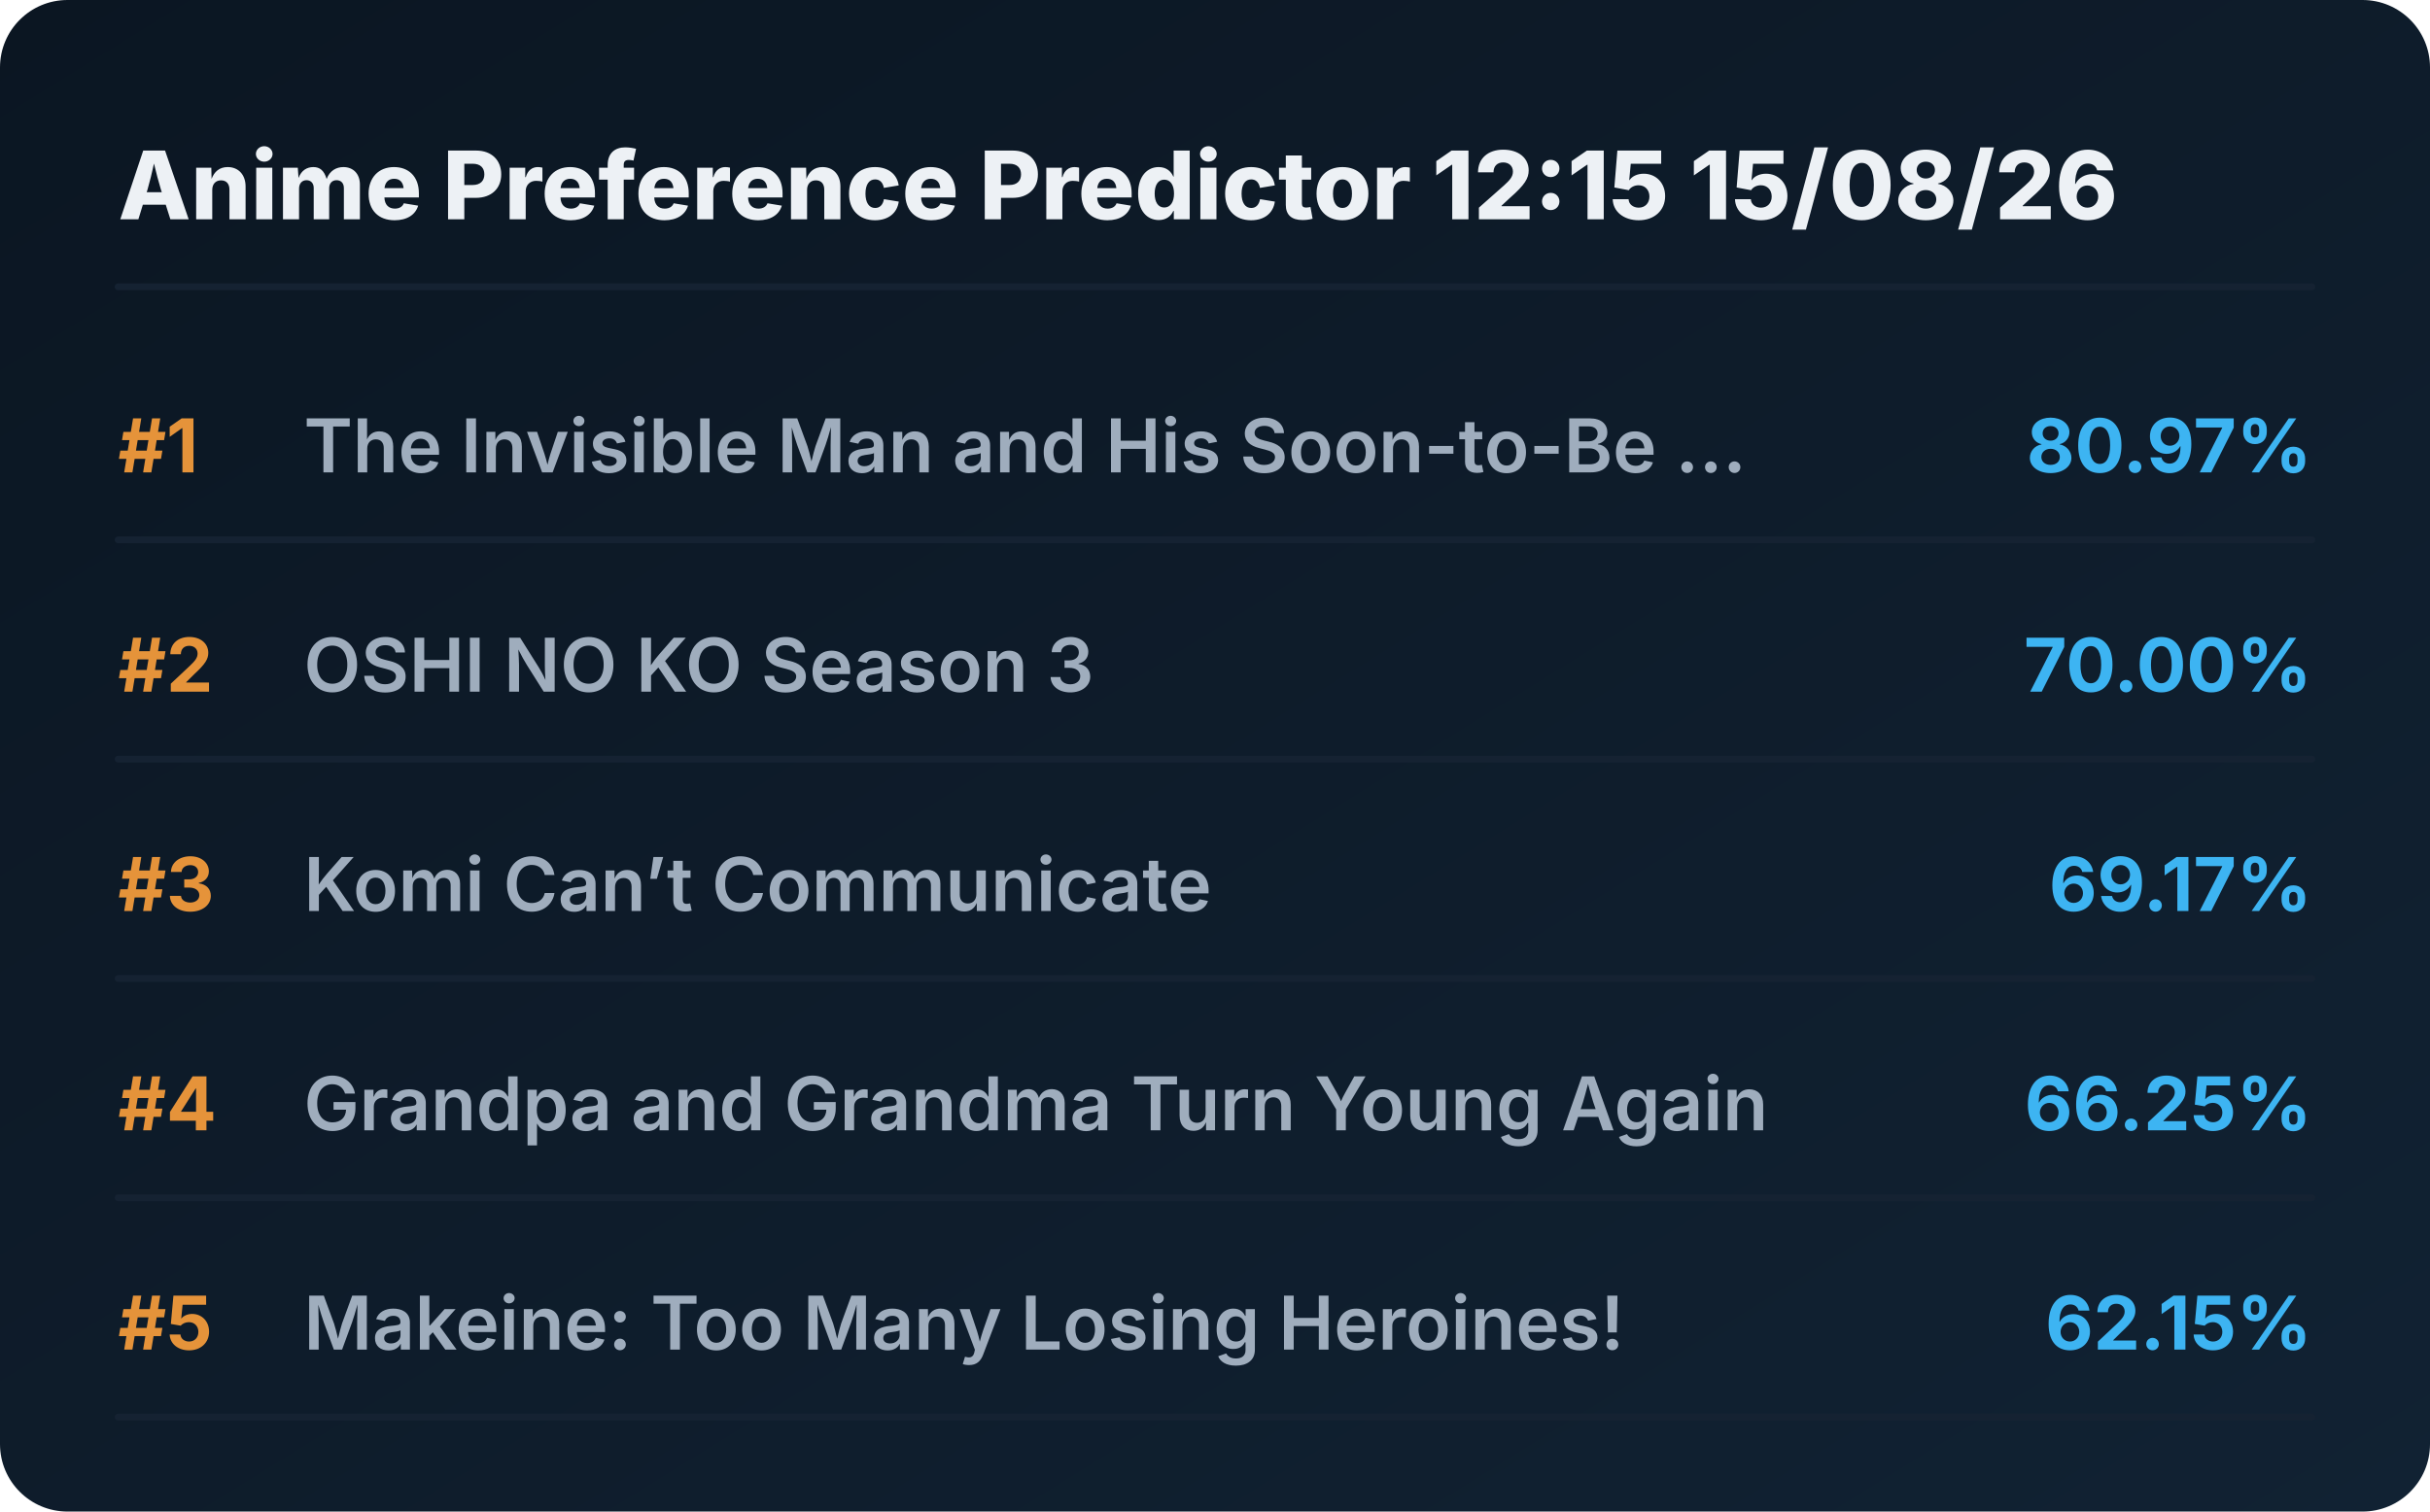
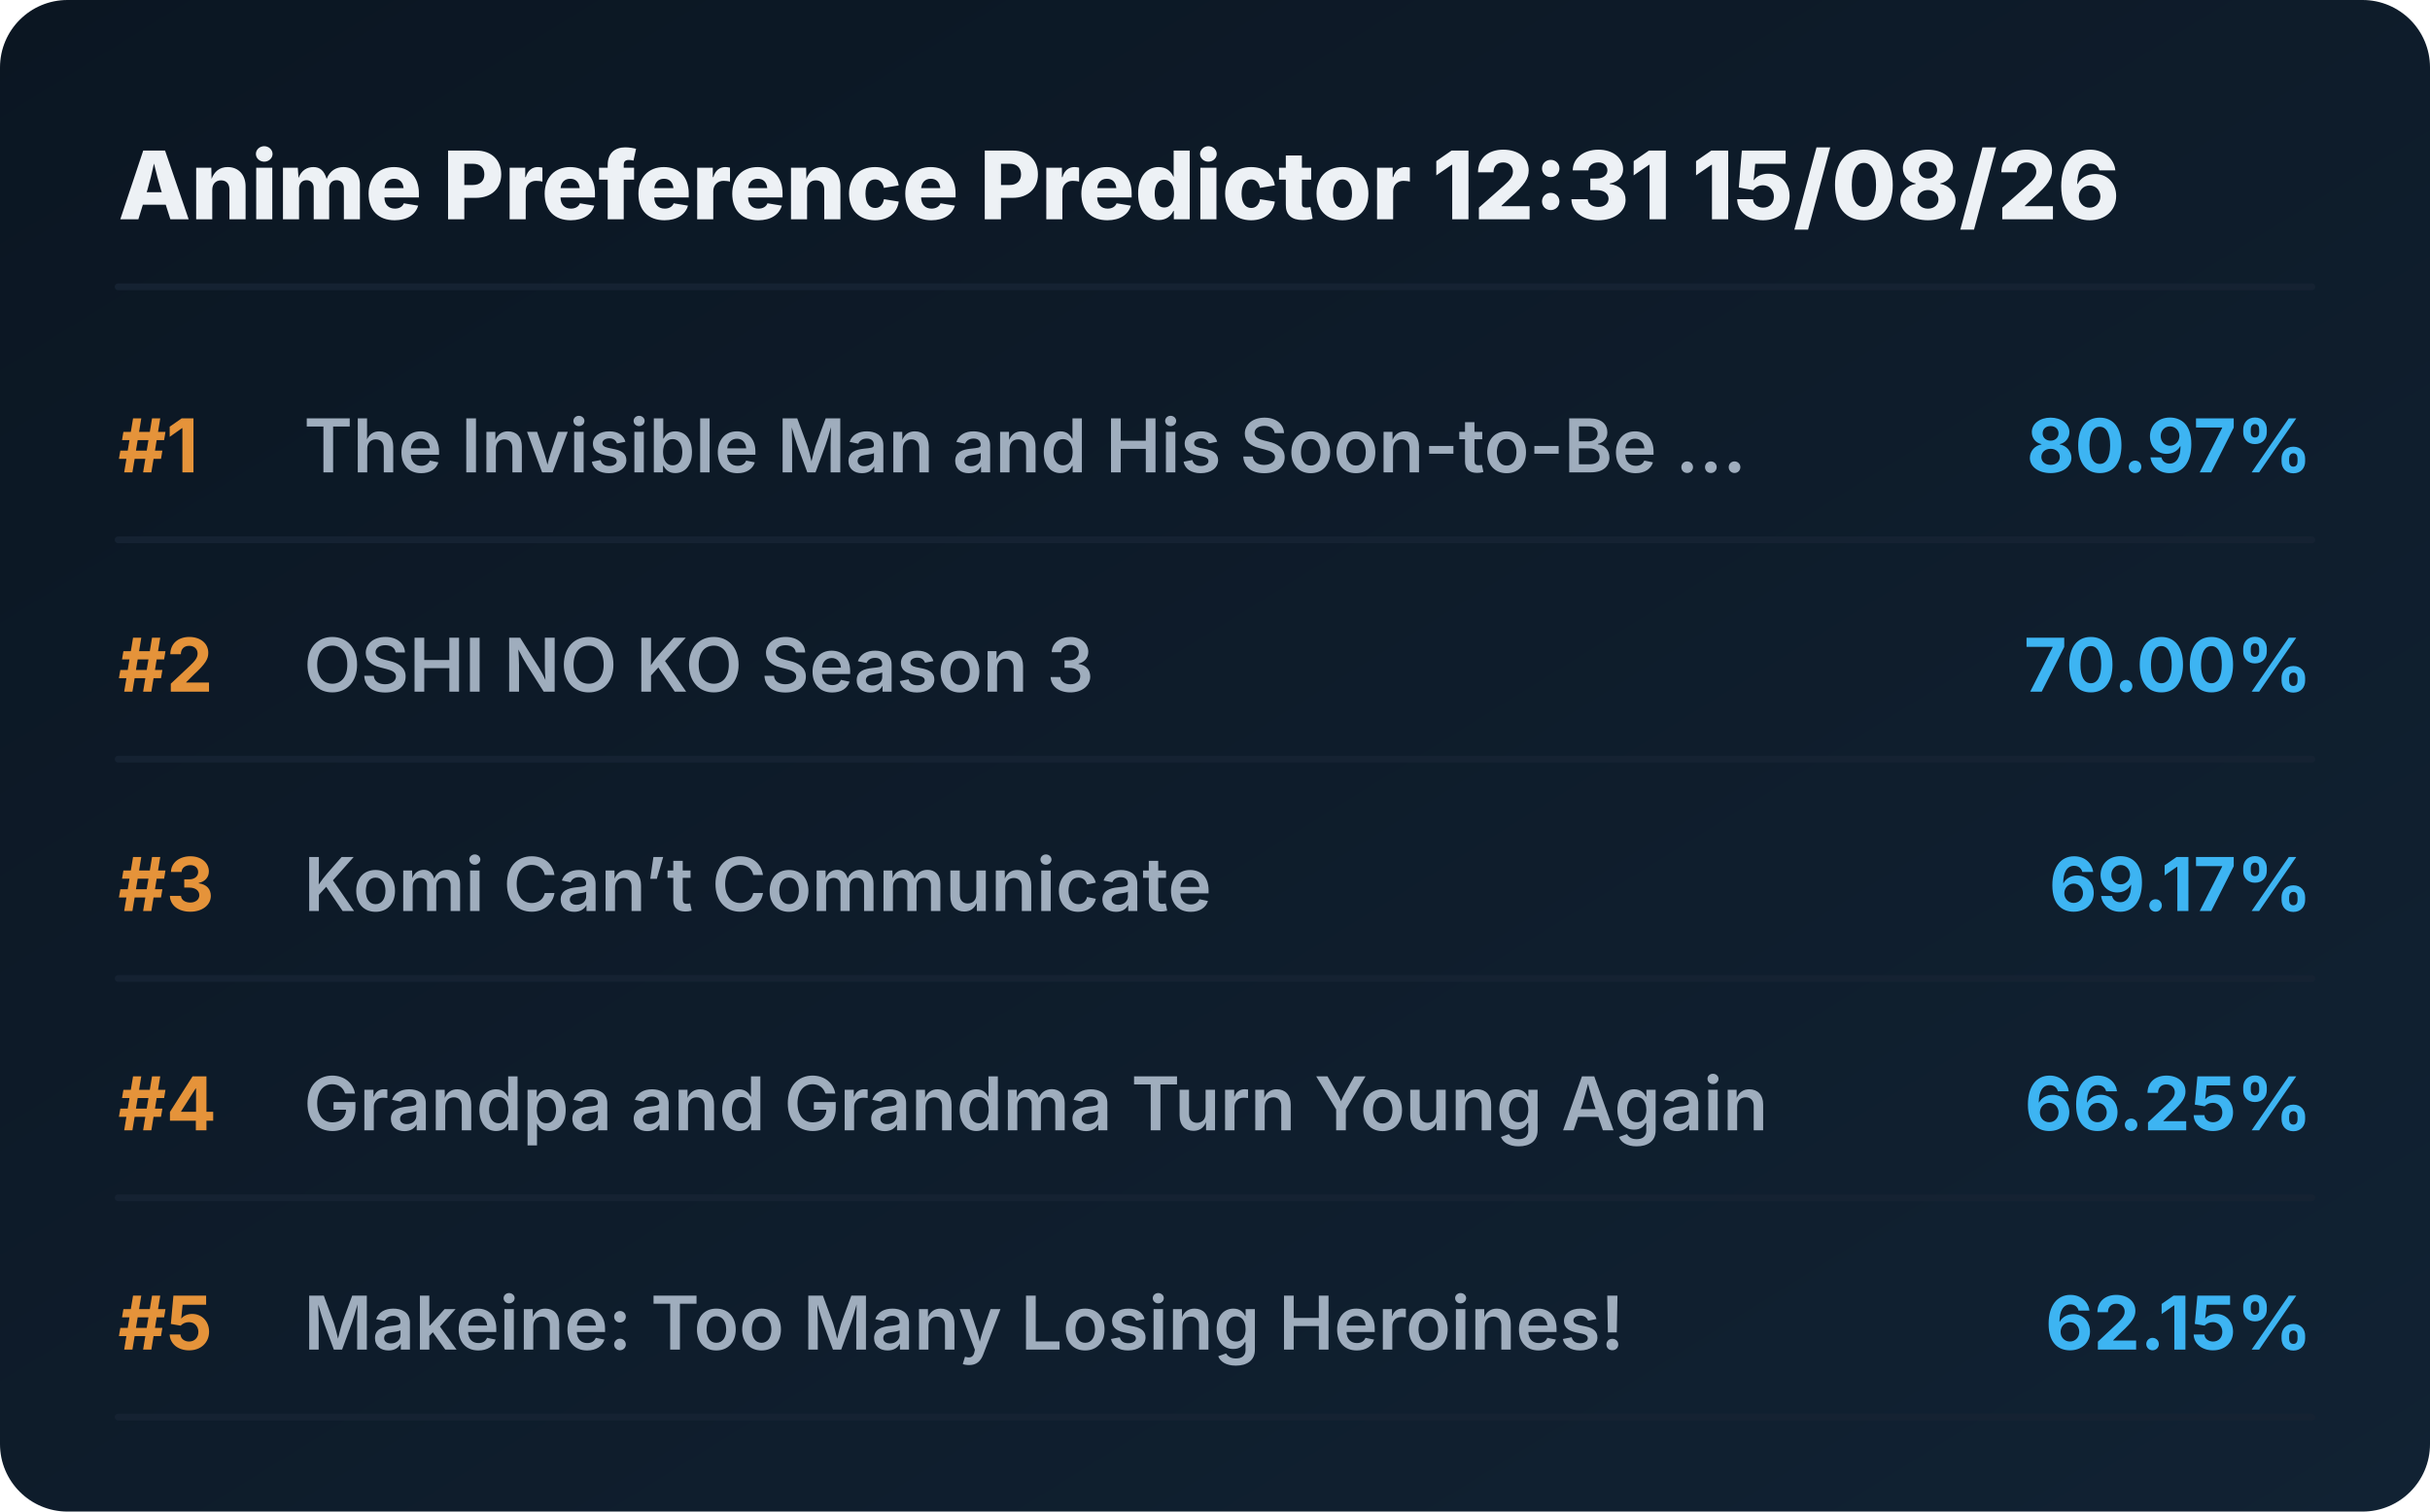
<svg xmlns="http://www.w3.org/2000/svg" viewBox="0 0 720 448" preserveAspectRatio="xMidYMid meet" style="width: 100%; height: auto; max-width: 720px;">
  <defs>
    <linearGradient id="boxGrad" x1="0%" y1="0%" x2="100%" y2="100%">
      <stop offset="0%" stop-color="#0b1622" />
      <stop offset="100%" stop-color="#112233" />
    </linearGradient>
    <clipPath id="titleClip">
      <rect x="90" y="0" width="510" height="100%" />
    </clipPath>
  </defs>
  <style>
    .bg { fill: url(#boxGrad); rx: 20px; }
    .header { font-family: 'Overpass', 'Inter', system-ui, sans-serif; font-weight: 800; font-size: 28px; fill: #edf1f5; }
    .rank { font-family: 'Overpass', 'Inter', system-ui, sans-serif; font-weight: 700; font-size: 22px; fill: #e5933a; }
    .title { font-family: 'Overpass', 'Inter', system-ui, sans-serif; font-weight: 600; font-size: 22px; fill: #9fadbd; }
    .score { font-family: 'Overpass', 'Inter', system-ui, sans-serif; font-weight: 700; font-size: 22px; fill: #3db4f2; }
    .line { stroke: #152232; stroke-width: 2; stroke-linecap: round; }
  </style>
  <rect class="bg" width="720" height="448" />
-   <text x="35" y="65" class="header">Anime Preference Predictor 12:15 15/08/26</text>
+   <text x="35" y="65" class="header">Anime Preference Predictor 12:31 15/08/26</text>
  <line x1="35" y1="85" x2="685" y2="85" class="line" />
  <g transform="translate(0, 0)">
    <text x="35" y="140" class="rank">#1</text>
    <text x="90" y="140" class="title">The Invisible Man and His Soon-to-Be ...</text>
    <text x="685" y="140" class="score" text-anchor="end">80.97%</text>
    <line x1="35" y1="160" x2="685" y2="160" class="line" />
  </g>
  <g transform="translate(0, 65)">
    <text x="35" y="140" class="rank">#2</text>
    <text x="90" y="140" class="title">OSHI NO KO Season 3</text>
    <text x="685" y="140" class="score" text-anchor="end">70.00%</text>
    <line x1="35" y1="160" x2="685" y2="160" class="line" />
  </g>
  <g transform="translate(0, 130)">
    <text x="35" y="140" class="rank">#3</text>
    <text x="90" y="140" class="title">Komi Can’t Communicate</text>
    <text x="685" y="140" class="score" text-anchor="end">69.17%</text>
    <line x1="35" y1="160" x2="685" y2="160" class="line" />
  </g>
  <g transform="translate(0, 195)">
    <text x="35" y="140" class="rank">#4</text>
    <text x="90" y="140" class="title">Grandpa and Grandma Turn Young Again</text>
    <text x="685" y="140" class="score" text-anchor="end">66.25%</text>
    <line x1="35" y1="160" x2="685" y2="160" class="line" />
  </g>
  <g transform="translate(0, 260)">
    <text x="35" y="140" class="rank">#5</text>
    <text x="90" y="140" class="title">Makeine: Too Many Losing Heroines!</text>
    <text x="685" y="140" class="score" text-anchor="end">62.15%</text>
    <line x1="35" y1="160" x2="685" y2="160" class="line" />
  </g>
</svg>
